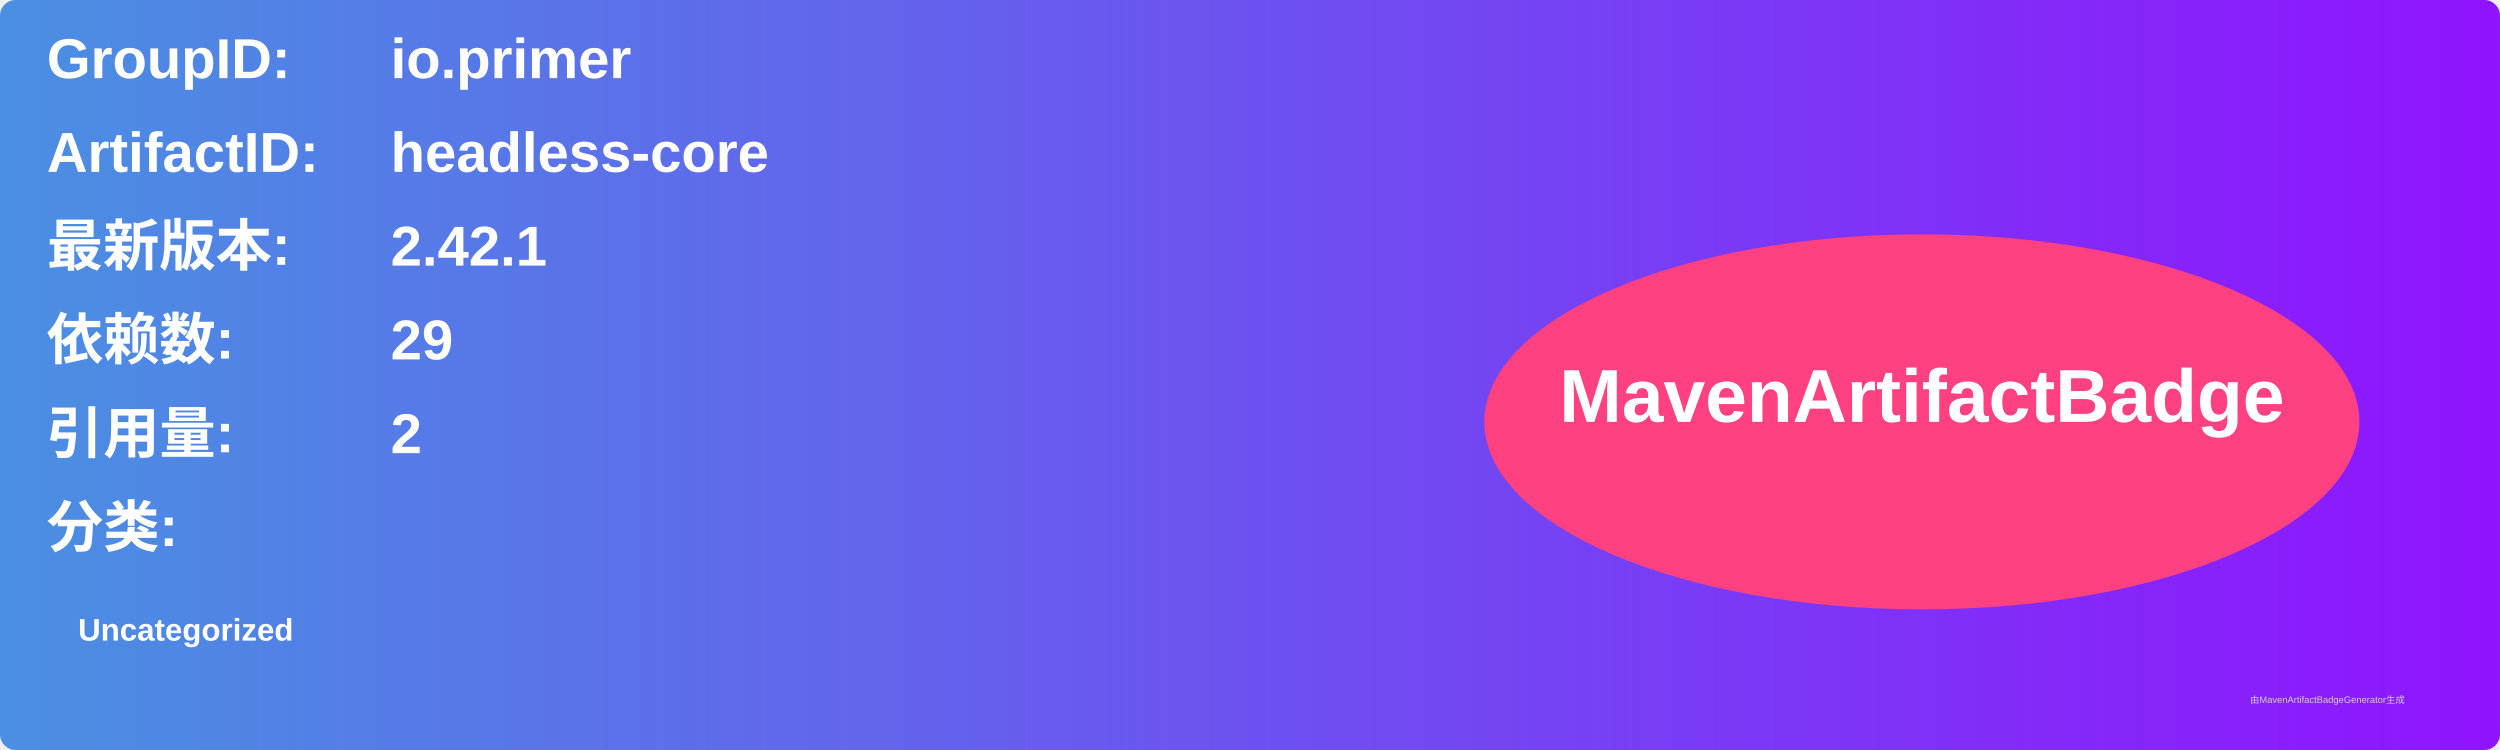
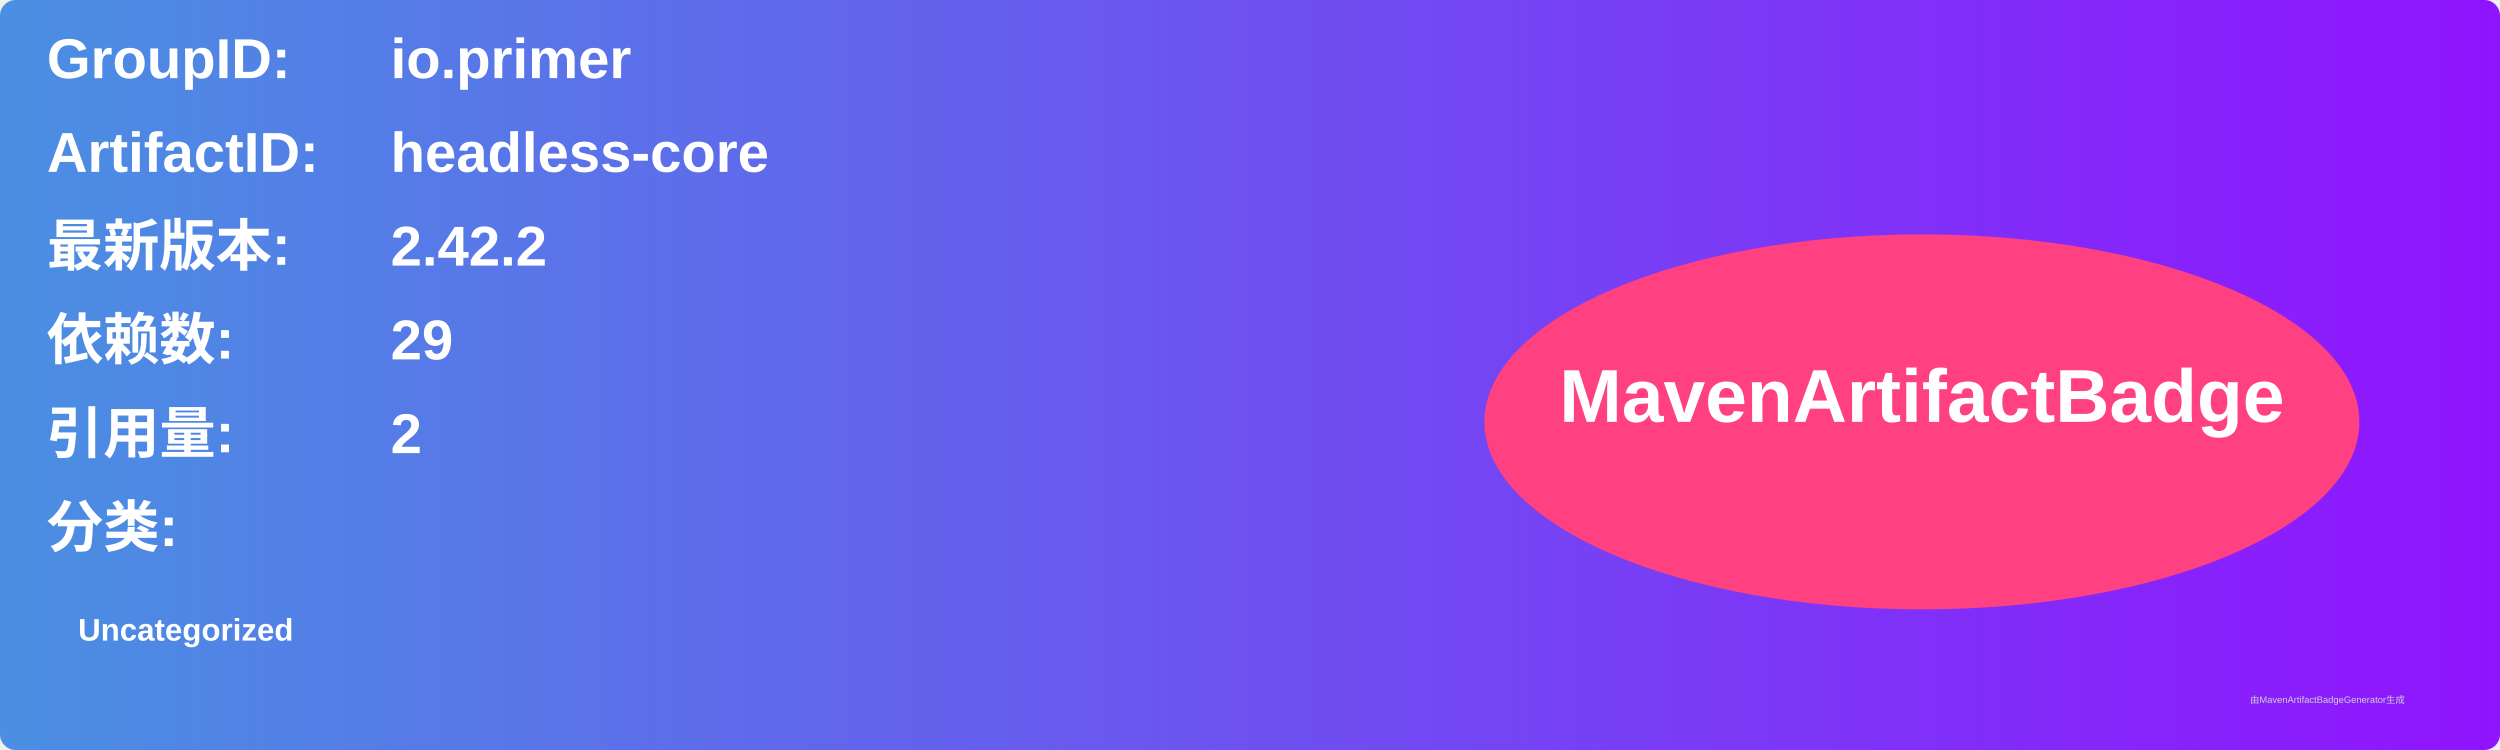
<svg xmlns="http://www.w3.org/2000/svg" width="800" height="240" viewBox="0 0 800 240">
  <linearGradient id="grad" x1="0%" y1="0%" x2="100%" y2="0%">
    <stop offset="0%" stop-color="#4a90e2" />
    <stop offset="100%" stop-color="#9013fe" />
  </linearGradient>
  <rect width="100%" height="100%" rx="5" ry="5" fill="url(#grad)" />
  <g transform="translate(15, 15)">
    <text x="0" y="10" font-family="Arial" font-size="18" fill="white" font-weight="bold" width="260">GroupID:</text>
    <text x="110" y="10" font-family="Arial" font-size="18" fill="white" font-weight="bold" width="460">io.primer</text>
    <text x="0" y="40" font-family="Arial" font-size="18" fill="white" font-weight="bold" width="260">ArtifactID:</text>
    <text x="110" y="40" font-family="Arial" font-size="18" fill="white" font-weight="bold" width="460">headless-core</text>
    <text x="0" y="70" font-family="Arial" font-size="18" fill="white" font-weight="bold">最新版本:</text>
    <text x="110" y="70" font-family="Arial" font-size="18" fill="white" font-weight="bold">
-       <tspan font-weight="bold">2.42.1</tspan>
+       <tspan font-weight="bold">2.42.2</tspan>
    </text>
    <text x="0" y="100" font-family="Arial" font-size="18" fill="white" font-weight="bold">依赖数: </text>
    <text x="110" y="100" font-family="Arial" font-size="18" fill="white">
      <tspan font-weight="bold">29</tspan>
    </text>
    <text x="0" y="130" font-family="Arial" font-size="18" fill="white" font-weight="bold">引用量: </text>
    <text x="110" y="130" font-family="Arial" font-size="18" fill="white">
      <tspan font-weight="bold">2</tspan>
    </text>
    <text x="0" y="160" font-family="Arial" font-size="18" fill="white" font-weight="bold">分类:</text>
    <text x="10" y="190" font-family="Arial" font-size="10" fill="white">
      <tspan font-weight="bold">Uncategorized</tspan>
    </text>
    <ellipse cx="600" cy="120" rx="140" ry="60" fill="#ff4081" />
    <text x="600" y="120" text-anchor="middle" font-family="Arial" font-size="24" fill="white" font-weight="bold">MavenArtifactBadge</text>
  </g>
  <text x="720" y="225" font-family="Arial" font-size="3" fill="#d0d0d0">由MavenArtifactBadgeGenerator生成</text>
</svg>
